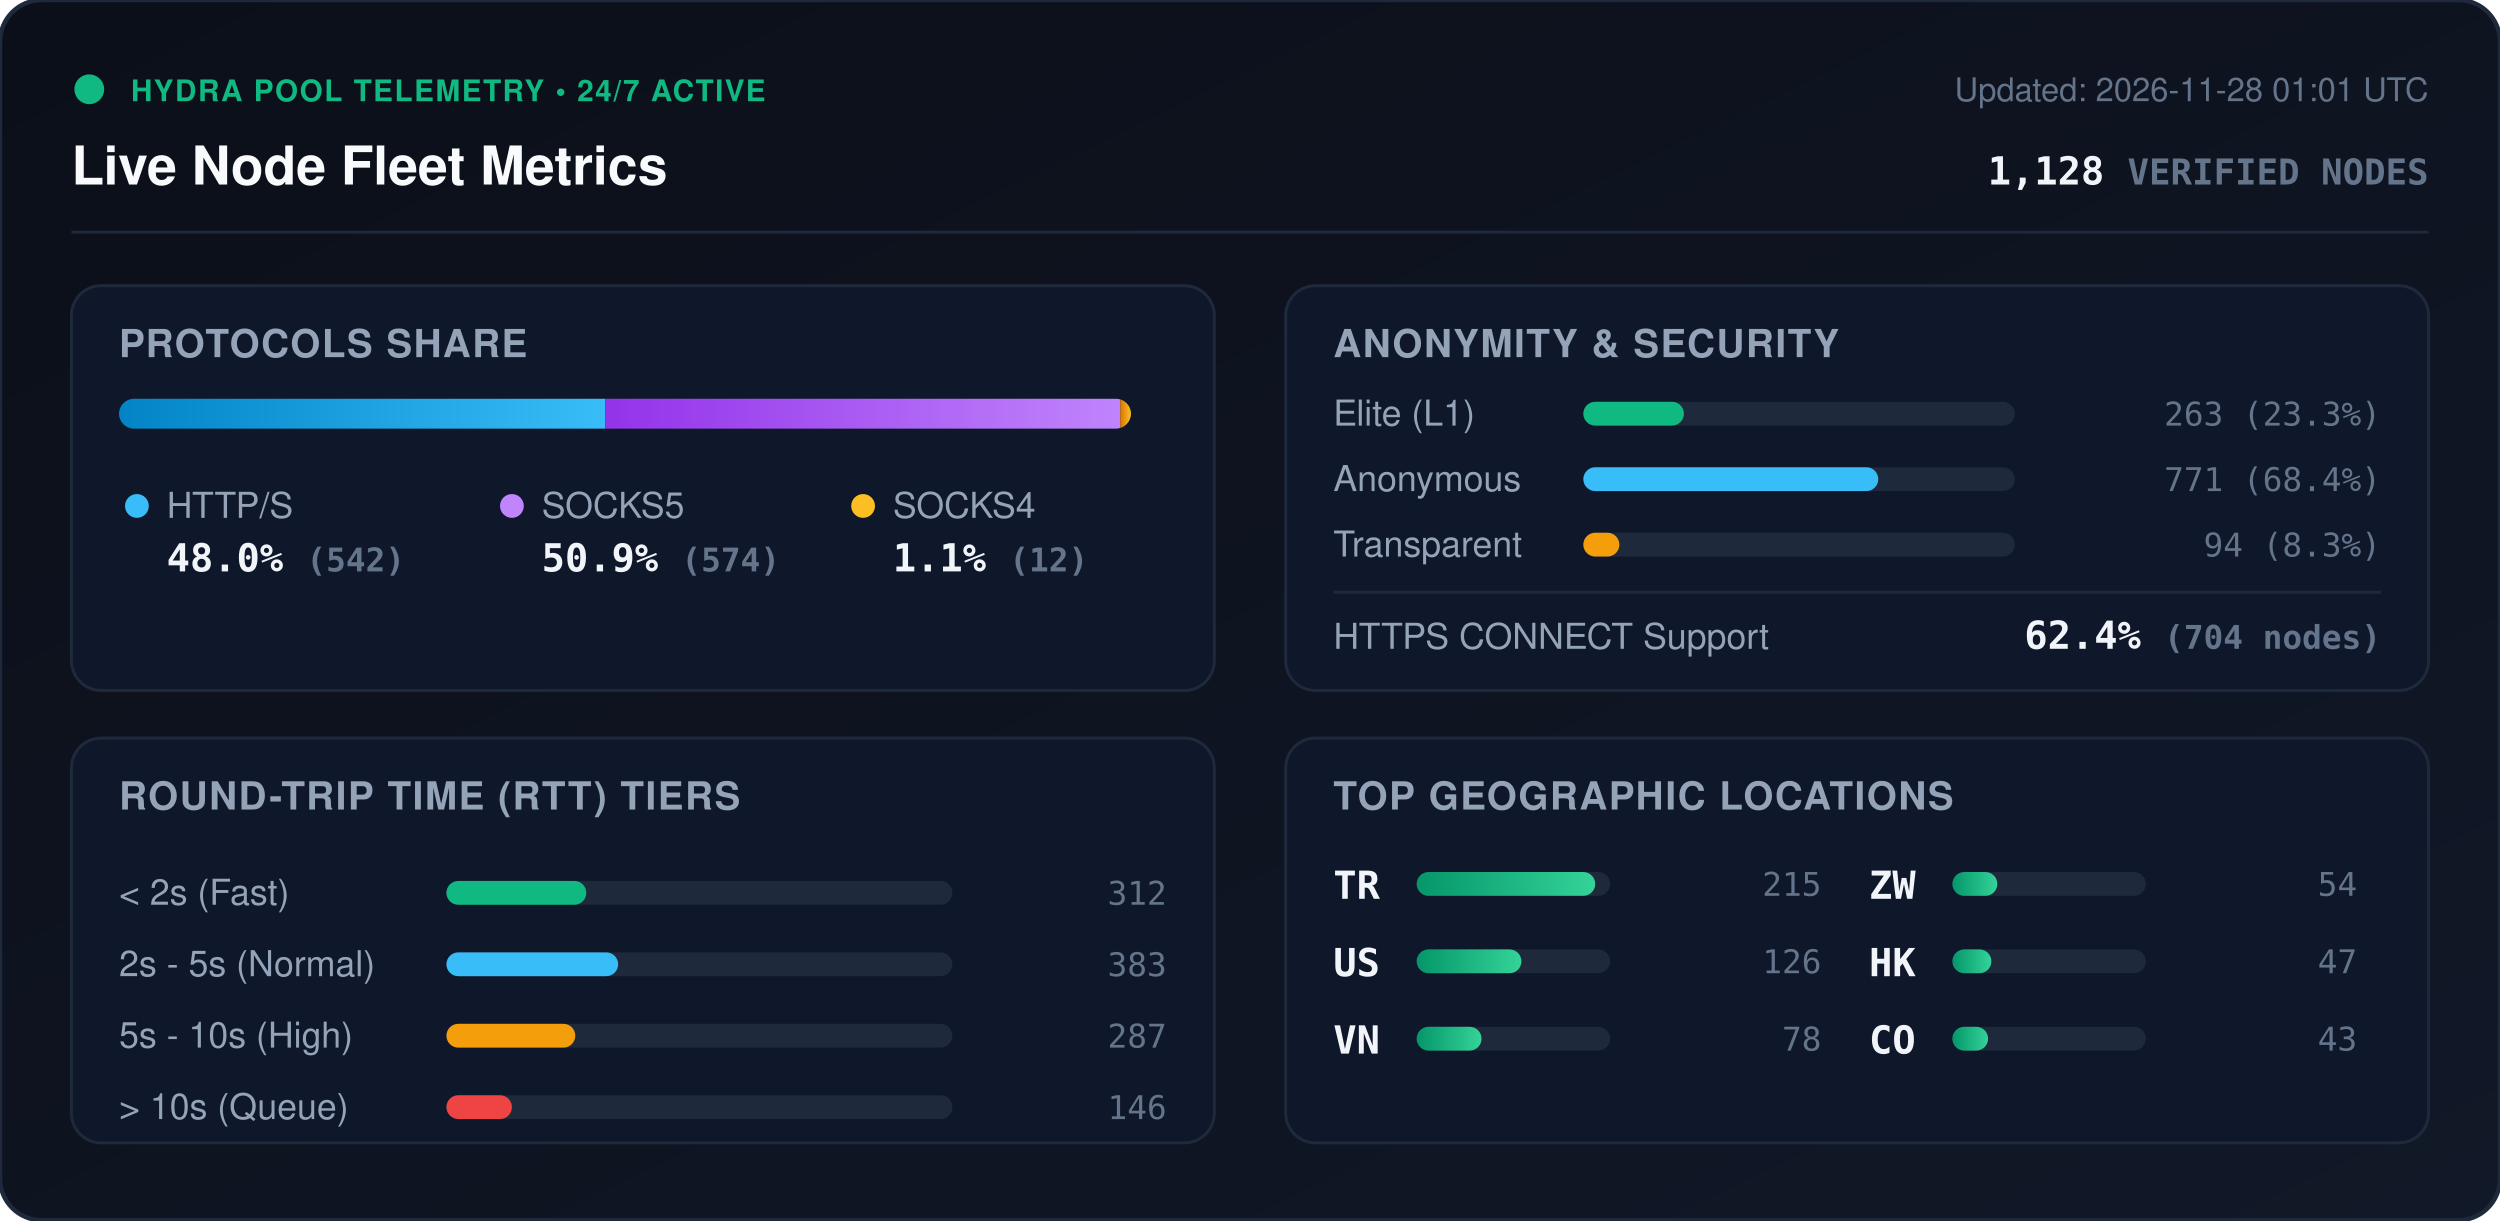
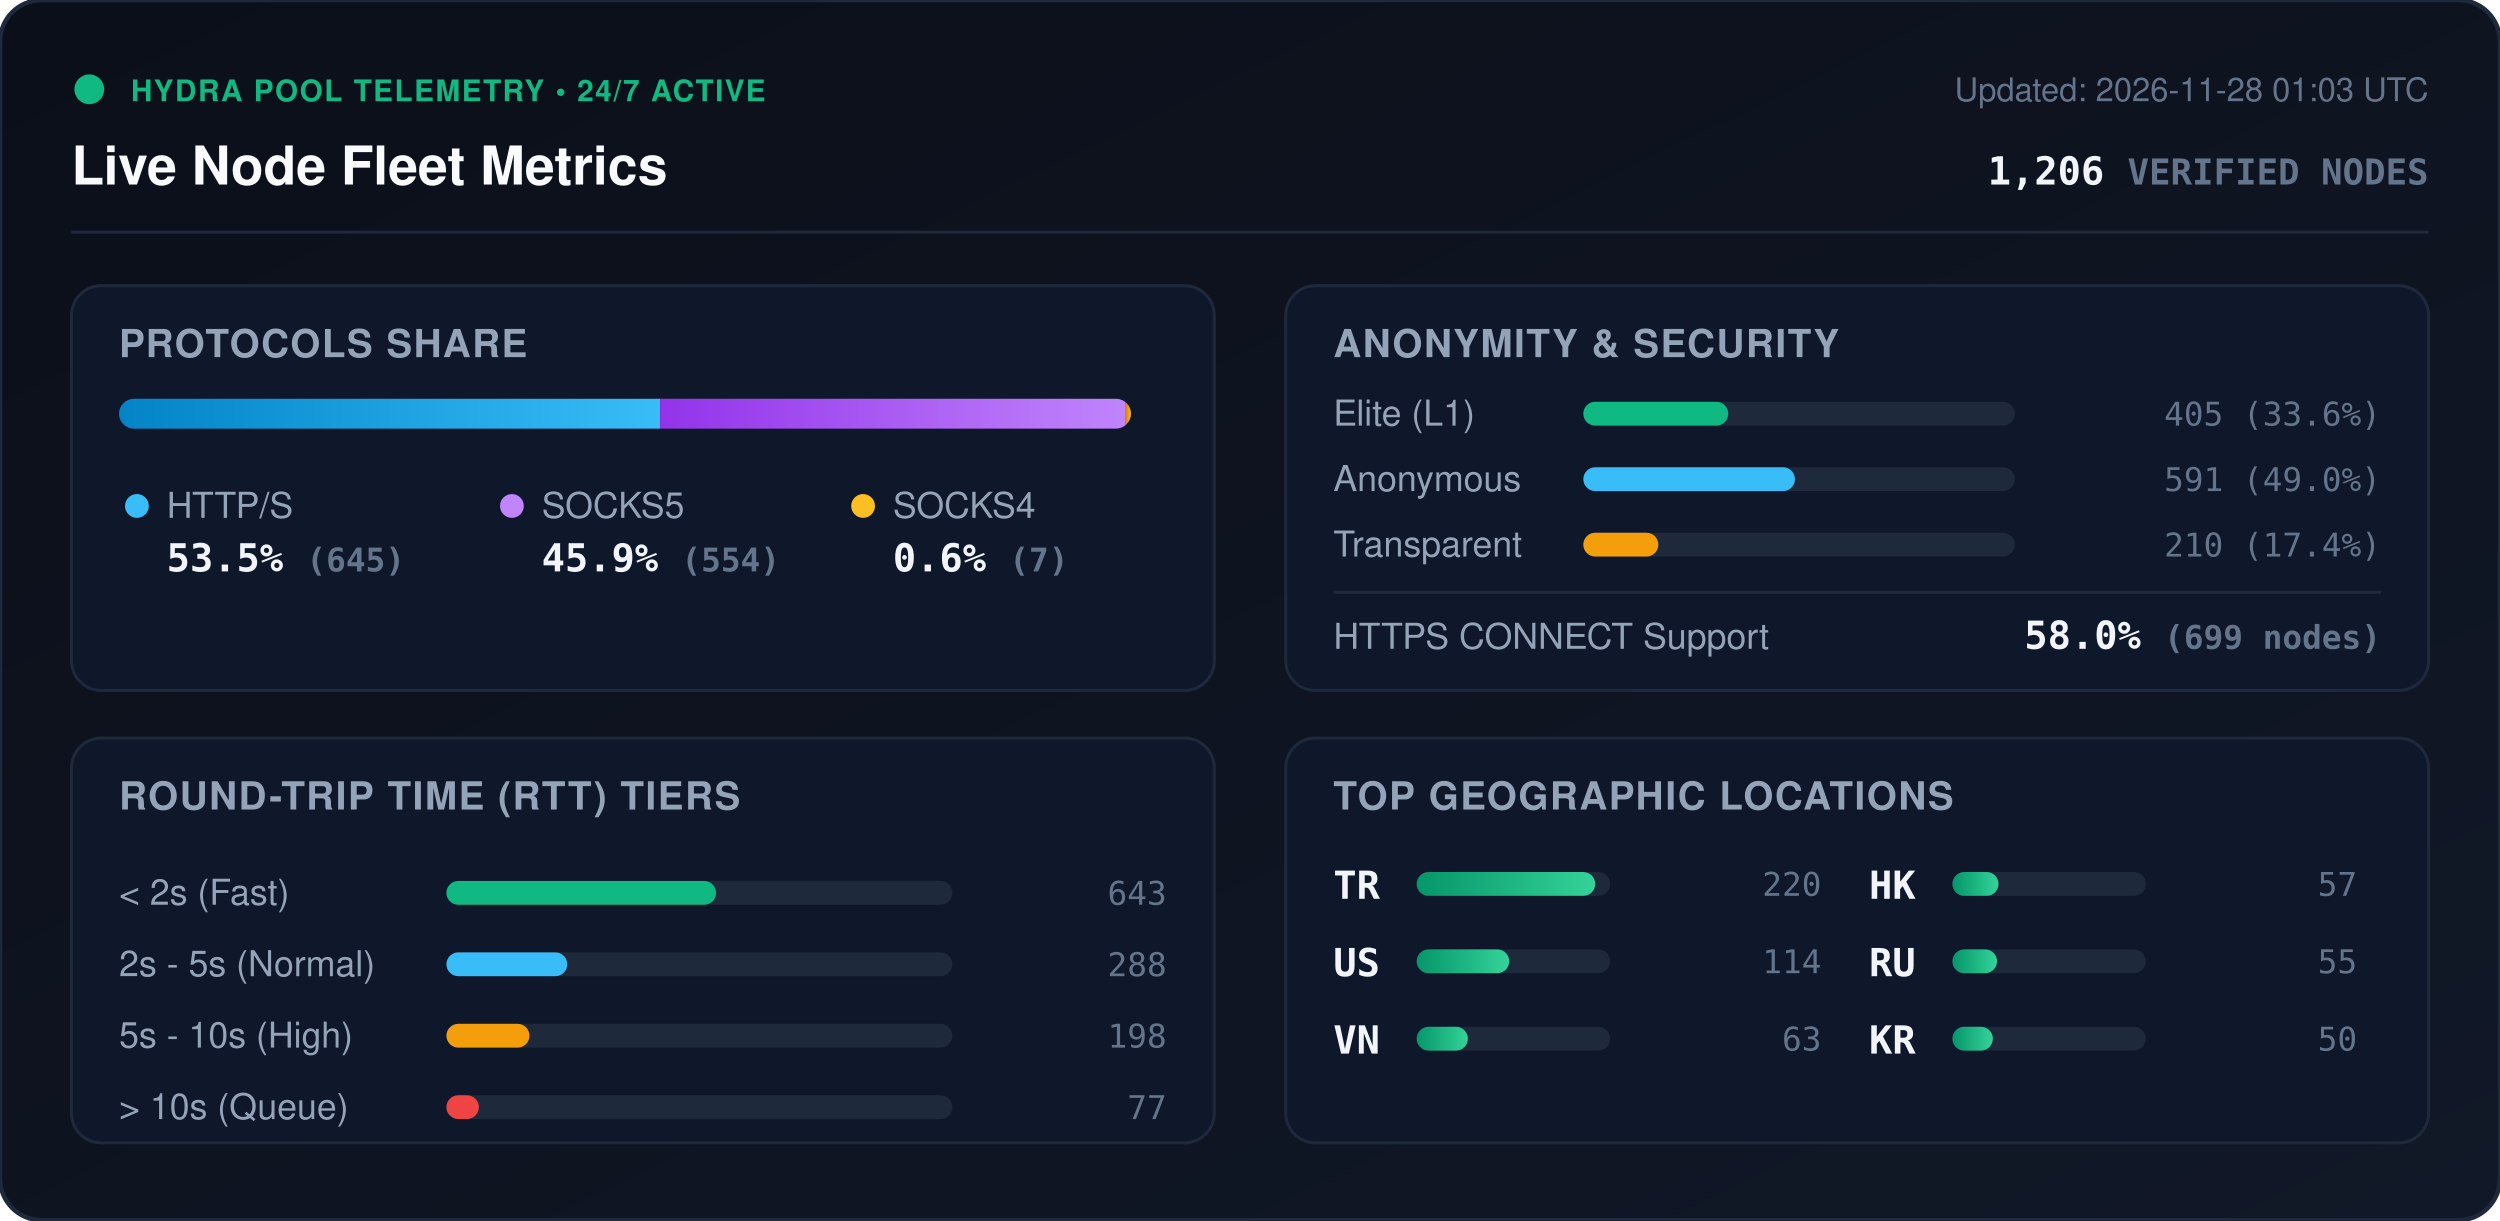
<svg xmlns="http://www.w3.org/2000/svg" viewBox="0 0 840 410" width="840" height="410" style="max-width: 100%; height: auto;">
  <defs>
    <linearGradient id="bg" x1="0%" y1="0%" x2="100%" y2="100%">
      <stop offset="0%" stop-color="#0b0f19" />
      <stop offset="100%" stop-color="#111827" />
    </linearGradient>
    <linearGradient id="bar-http" x1="0%" y1="0%" x2="100%" y2="0%">
      <stop offset="0%" stop-color="#0284c7" />
      <stop offset="100%" stop-color="#38bdf8" />
    </linearGradient>
    <linearGradient id="bar-socks5" x1="0%" y1="0%" x2="100%" y2="0%">
      <stop offset="0%" stop-color="#9333ea" />
      <stop offset="100%" stop-color="#c084fc" />
    </linearGradient>
    <linearGradient id="bar-socks4" x1="0%" y1="0%" x2="100%" y2="0%">
      <stop offset="0%" stop-color="#d97706" />
      <stop offset="100%" stop-color="#fbbf24" />
    </linearGradient>
    <linearGradient id="bar-green" x1="0%" y1="0%" x2="100%" y2="0%">
      <stop offset="0%" stop-color="#059669" />
      <stop offset="100%" stop-color="#34d399" />
    </linearGradient>
    <clipPath id="prog-track-clip">
      <rect width="340.0" height="10" rx="5" />
    </clipPath>
    <style>
      .title { font: 700 18px -apple-system, BlinkMacSystemFont, 'Segoe UI', Helvetica, Arial, sans-serif; fill: #f8fafc; }
      .sub { font: 500 11px -apple-system, BlinkMacSystemFont, 'Segoe UI', Helvetica, Arial, sans-serif; fill: #64748b; }
      .section-hdr { font: 600 13px -apple-system, BlinkMacSystemFont, 'Segoe UI', Helvetica, Arial, sans-serif; fill: #94a3b8; letter-spacing: 0.5px; }
      .metric-val { font: 700 13px -apple-system, BlinkMacSystemFont, 'Segoe UI', Helvetica, Arial, sans-serif; fill: #f1f5f9; }
      .metric-lbl { font: 500 12px -apple-system, BlinkMacSystemFont, 'Segoe UI', Helvetica, Arial, sans-serif; fill: #94a3b8; }
      .badge-txt { font: 700 10px -apple-system, BlinkMacSystemFont, 'Segoe UI', Helvetica, Arial, sans-serif; fill: #10b981; letter-spacing: 0.5px; }
      .mono { font-family: ui-monospace, SFMono-Regular, Menlo, Monaco, Consolas, monospace; }
      .pulse { animation: beacon 2s infinite ease-in-out; }
      @keyframes beacon { 0%, 100% { opacity: 1; } 50% { opacity: 0.35; } }
    </style>
  </defs>
  <rect width="840" height="410" rx="14" fill="url(#bg)" stroke="#1e293b" stroke-width="1.5" />
  <g transform="translate(24, 24)">
    <circle cx="6" cy="6" r="5" fill="#10b981" class="pulse" />
    <text x="20" y="10" class="badge-txt">HYDRA POOL TELEMETRY • 24/7 ACTIVE</text>
    <text x="0" y="38" class="title">Live Node Fleet Metrics</text>
-     <text x="792" y="10" text-anchor="end" class="sub">Updated: 2026-11-28 01:01 UTC</text>
-     <text x="792" y="38" text-anchor="end" class="metric-val mono" fill="#38bdf8">1,128 <tspan font-size="12" fill="#64748b">VERIFIED NODES</tspan>
+     <text x="792" y="10" text-anchor="end" class="sub">Updated: 2026-11-28 01:03 UTC</text>
+     <text x="792" y="38" text-anchor="end" class="metric-val mono" fill="#38bdf8">1,206 <tspan font-size="12" fill="#64748b">VERIFIED NODES</tspan>
    </text>
  </g>
  <line x1="24" y1="78" x2="816" y2="78" stroke="#1e293b" stroke-width="1" />
  <g transform="translate(24, 96)">
    <rect width="384" height="136" rx="10" fill="#0f172a" stroke="#1e293b" />
    <text x="16" y="24" class="section-hdr">PROTOCOLS SHARE</text>
    <g transform="translate(16, 38)">
      <rect width="340.0" height="10" rx="5" fill="#1e293b" />
      <g clip-path="url(#prog-track-clip)">
-         <rect x="0" width="163.4" height="10" fill="url(#bar-http)" />
-         <rect x="163.4" width="173.0" height="10" fill="url(#bar-socks5)" />
-         <rect x="336.4" width="3.6" height="10" fill="url(#bar-socks4)" />
+         <rect x="0" width="181.8" height="10" fill="url(#bar-http)" />
+         <rect x="181.8" width="156.2" height="10" fill="url(#bar-socks5)" />
+         <rect x="338.0" width="2.0" height="10" fill="url(#bar-socks4)" />
      </g>
    </g>
    <g transform="translate(16, 68)">
      <circle cx="6" cy="6" r="4" fill="#38bdf8" />
      <text x="16" y="10" class="metric-lbl">HTTP/S</text>
-       <text x="16" y="28" class="metric-val mono">48.0% <tspan font-size="11" fill="#64748b">(542)</tspan>
+       <text x="16" y="28" class="metric-val mono">53.5% <tspan font-size="11" fill="#64748b">(645)</tspan>
      </text>
      <circle cx="132" cy="6" r="4" fill="#c084fc" />
      <text x="142" y="10" class="metric-lbl">SOCKS5</text>
-       <text x="142" y="28" class="metric-val mono">50.9% <tspan font-size="11" fill="#64748b">(574)</tspan>
+       <text x="142" y="28" class="metric-val mono">45.9% <tspan font-size="11" fill="#64748b">(554)</tspan>
      </text>
      <circle cx="250" cy="6" r="4" fill="#fbbf24" />
      <text x="260" y="10" class="metric-lbl">SOCKS4</text>
-       <text x="260" y="28" class="metric-val mono">1.1% <tspan font-size="11" fill="#64748b">(12)</tspan>
+       <text x="260" y="28" class="metric-val mono">0.6% <tspan font-size="11" fill="#64748b">(7)</tspan>
      </text>
    </g>
  </g>
  <g transform="translate(432, 96)">
    <rect width="384" height="136" rx="10" fill="#0f172a" stroke="#1e293b" />
    <text x="16" y="24" class="section-hdr">ANONYMITY &amp; SECURITY</text>
    <text x="16" y="47" class="metric-lbl">Elite (L1)</text>
    <rect x="100" y="39" width="145.0" height="8" rx="4" fill="#1e293b" />
-     <rect x="100" y="39" width="33.8" height="8" rx="4" fill="#10b981" />
-     <text x="368" y="47" text-anchor="end" class="mono sub" fill="#e2e8f0">263 (23.3%)</text>
+     <rect x="100" y="39" width="48.7" height="8" rx="4" fill="#10b981" />
+     <text x="368" y="47" text-anchor="end" class="mono sub" fill="#e2e8f0">405 (33.6%)</text>
    <text x="16" y="69" class="metric-lbl">Anonymous</text>
    <rect x="100" y="61" width="145.0" height="8" rx="4" fill="#1e293b" />
-     <rect x="100" y="61" width="99.1" height="8" rx="4" fill="#38bdf8" />
-     <text x="368" y="69" text-anchor="end" class="mono sub" fill="#e2e8f0">771 (68.4%)</text>
+     <rect x="100" y="61" width="71.1" height="8" rx="4" fill="#38bdf8" />
+     <text x="368" y="69" text-anchor="end" class="mono sub" fill="#e2e8f0">591 (49.0%)</text>
    <text x="16" y="91" class="metric-lbl">Transparent</text>
    <rect x="100" y="83" width="145.0" height="8" rx="4" fill="#1e293b" />
-     <rect x="100" y="83" width="12.1" height="8" rx="4" fill="#f59e0b" />
-     <text x="368" y="91" text-anchor="end" class="mono sub" fill="#e2e8f0">94 (8.3%)</text>
+     <rect x="100" y="83" width="25.2" height="8" rx="4" fill="#f59e0b" />
+     <text x="368" y="91" text-anchor="end" class="mono sub" fill="#e2e8f0">210 (17.4%)</text>
    <line x1="16" y1="103" x2="368" y2="103" stroke="#1e293b" stroke-width="1" />
    <text x="16" y="122" class="metric-lbl">HTTPS CONNECT Support</text>
-     <text x="368" y="122" text-anchor="end" class="metric-val mono" fill="#34d399">62.4% <tspan font-size="11" fill="#64748b">(704 nodes)</tspan>
+     <text x="368" y="122" text-anchor="end" class="metric-val mono" fill="#34d399">58.0% <tspan font-size="11" fill="#64748b">(699 nodes)</tspan>
    </text>
  </g>
  <g transform="translate(24, 248)">
    <rect width="384" height="136" rx="10" fill="#0f172a" stroke="#1e293b" />
    <text x="16" y="24" class="section-hdr">ROUND-TRIP TIME (RTT) TIERS</text>
    <g transform="translate(16, 42)">
      <text x="0" y="14" class="metric-lbl">&lt; 2s (Fast)</text>
      <rect x="110" y="6" width="170" height="8" rx="4" fill="#1e293b" />
-       <rect x="110" y="6" width="47.0" height="8" rx="4" fill="#10b981" />
-       <text x="352" y="14" text-anchor="end" class="mono sub">312</text>
+       <rect x="110" y="6" width="90.6" height="8" rx="4" fill="#10b981" />
+       <text x="352" y="14" text-anchor="end" class="mono sub">643</text>
      <text x="0" y="38" class="metric-lbl">2s - 5s (Normal)</text>
      <rect x="110" y="30" width="170" height="8" rx="4" fill="#1e293b" />
-       <rect x="110" y="30" width="57.7" height="8" rx="4" fill="#38bdf8" />
-       <text x="352" y="38" text-anchor="end" class="mono sub">383</text>
+       <rect x="110" y="30" width="40.6" height="8" rx="4" fill="#38bdf8" />
+       <text x="352" y="38" text-anchor="end" class="mono sub">288</text>
      <text x="0" y="62" class="metric-lbl">5s - 10s (High)</text>
      <rect x="110" y="54" width="170" height="8" rx="4" fill="#1e293b" />
-       <rect x="110" y="54" width="43.3" height="8" rx="4" fill="#f59e0b" />
-       <text x="352" y="62" text-anchor="end" class="mono sub">287</text>
+       <rect x="110" y="54" width="27.9" height="8" rx="4" fill="#f59e0b" />
+       <text x="352" y="62" text-anchor="end" class="mono sub">198</text>
      <text x="0" y="86" class="metric-lbl">&gt; 10s (Queue)</text>
      <rect x="110" y="78" width="170" height="8" rx="4" fill="#1e293b" />
-       <rect x="110" y="78" width="22.0" height="8" rx="4" fill="#ef4444" />
-       <text x="352" y="86" text-anchor="end" class="mono sub">146</text>
+       <rect x="110" y="78" width="10.9" height="8" rx="4" fill="#ef4444" />
+       <text x="352" y="86" text-anchor="end" class="mono sub">77</text>
    </g>
  </g>
  <g transform="translate(432, 248)">
    <rect width="384" height="136" rx="10" fill="#0f172a" stroke="#1e293b" />
    <text x="16" y="24" class="section-hdr">TOP GEOGRAPHIC LOCATIONS</text>
    <g transform="translate(16, 42)">
      <g transform="translate(0, 0)">
        <text x="0" y="12" class="mono metric-val" font-size="12">TR</text>
        <rect x="28" y="3" width="65" height="8" rx="4" fill="#1e293b" />
        <rect x="28" y="3" width="60.0" height="8" rx="4" fill="url(#bar-green)" />
-         <text x="164" y="11" text-anchor="end" class="mono sub">215</text>
+         <text x="164" y="11" text-anchor="end" class="mono sub">220</text>
      </g>
      <g transform="translate(0, 26)">
        <text x="0" y="12" class="mono metric-val" font-size="12">US</text>
        <rect x="28" y="3" width="65" height="8" rx="4" fill="#1e293b" />
-         <rect x="28" y="3" width="35.2" height="8" rx="4" fill="url(#bar-green)" />
-         <text x="164" y="11" text-anchor="end" class="mono sub">126</text>
+         <rect x="28" y="3" width="31.1" height="8" rx="4" fill="url(#bar-green)" />
+         <text x="164" y="11" text-anchor="end" class="mono sub">114</text>
      </g>
      <g transform="translate(0, 52)">
        <text x="0" y="12" class="mono metric-val" font-size="12">VN</text>
        <rect x="28" y="3" width="65" height="8" rx="4" fill="#1e293b" />
-         <rect x="28" y="3" width="21.8" height="8" rx="4" fill="url(#bar-green)" />
-         <text x="164" y="11" text-anchor="end" class="mono sub">78</text>
+         <rect x="28" y="3" width="17.2" height="8" rx="4" fill="url(#bar-green)" />
+         <text x="164" y="11" text-anchor="end" class="mono sub">63</text>
      </g>
      <g transform="translate(180, 0)">
-         <text x="0" y="12" class="mono metric-val" font-size="12">ZW</text>
+         <text x="0" y="12" class="mono metric-val" font-size="12">HK</text>
        <rect x="28" y="3" width="65" height="8" rx="4" fill="#1e293b" />
-         <rect x="28" y="3" width="15.1" height="8" rx="4" fill="url(#bar-green)" />
-         <text x="164" y="11" text-anchor="end" class="mono sub">54</text>
+         <rect x="28" y="3" width="15.5" height="8" rx="4" fill="url(#bar-green)" />
+         <text x="164" y="11" text-anchor="end" class="mono sub">57</text>
      </g>
      <g transform="translate(180, 26)">
-         <text x="0" y="12" class="mono metric-val" font-size="12">HK</text>
+         <text x="0" y="12" class="mono metric-val" font-size="12">RU</text>
        <rect x="28" y="3" width="65" height="8" rx="4" fill="#1e293b" />
-         <rect x="28" y="3" width="13.1" height="8" rx="4" fill="url(#bar-green)" />
-         <text x="164" y="11" text-anchor="end" class="mono sub">47</text>
+         <rect x="28" y="3" width="15.0" height="8" rx="4" fill="url(#bar-green)" />
+         <text x="164" y="11" text-anchor="end" class="mono sub">55</text>
      </g>
      <g transform="translate(180, 52)">
-         <text x="0" y="12" class="mono metric-val" font-size="12">CO</text>
+         <text x="0" y="12" class="mono metric-val" font-size="12">KR</text>
        <rect x="28" y="3" width="65" height="8" rx="4" fill="#1e293b" />
-         <rect x="28" y="3" width="12.0" height="8" rx="4" fill="url(#bar-green)" />
-         <text x="164" y="11" text-anchor="end" class="mono sub">43</text>
+         <rect x="28" y="3" width="13.6" height="8" rx="4" fill="url(#bar-green)" />
+         <text x="164" y="11" text-anchor="end" class="mono sub">50</text>
      </g>
    </g>
  </g>
</svg>
